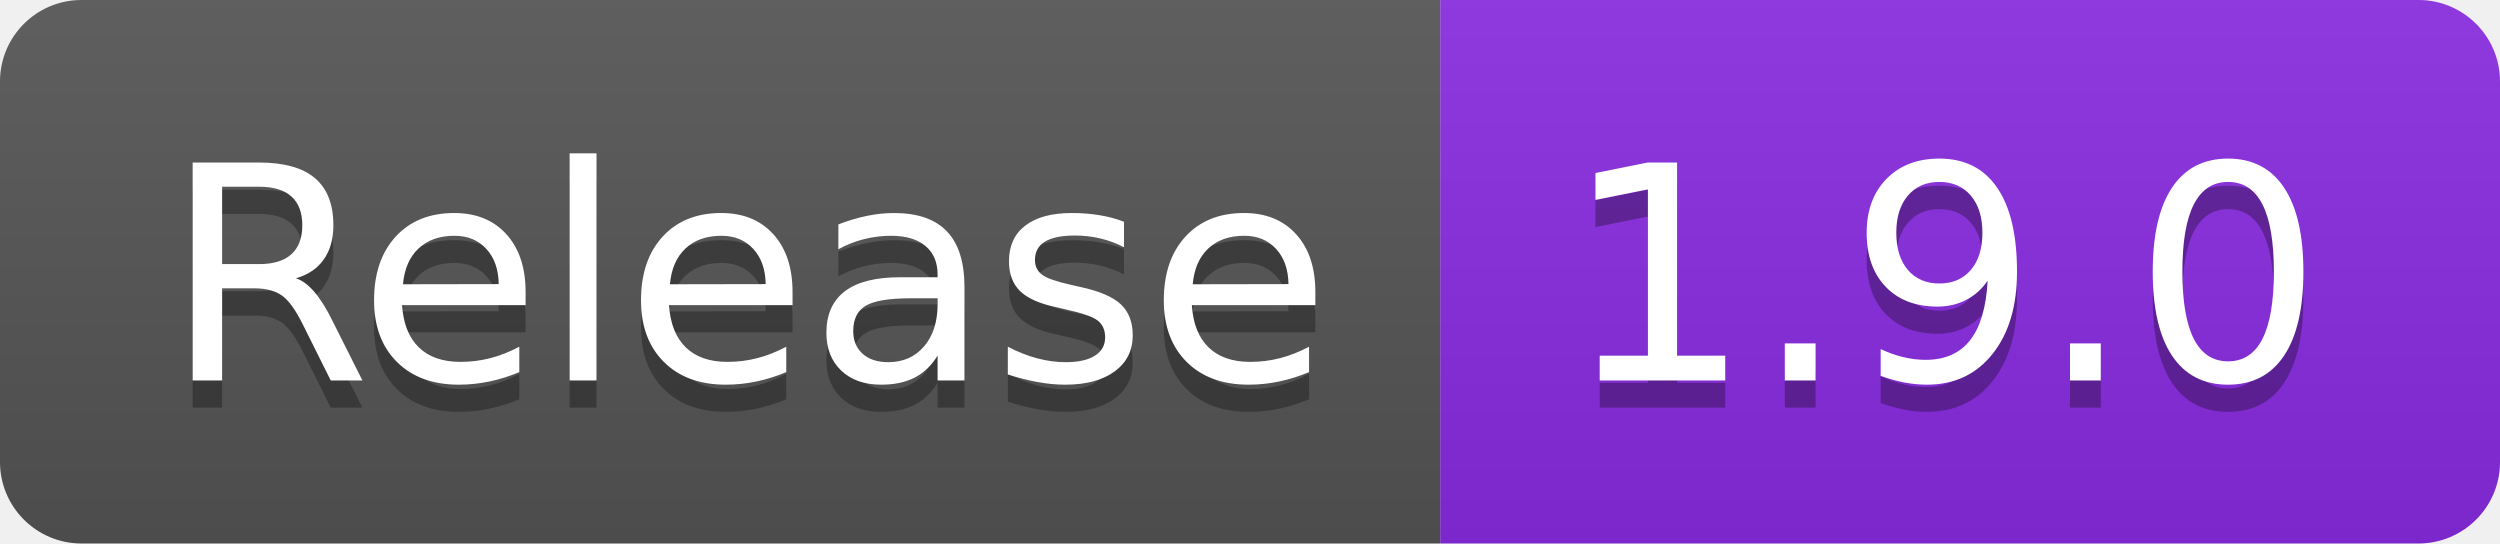
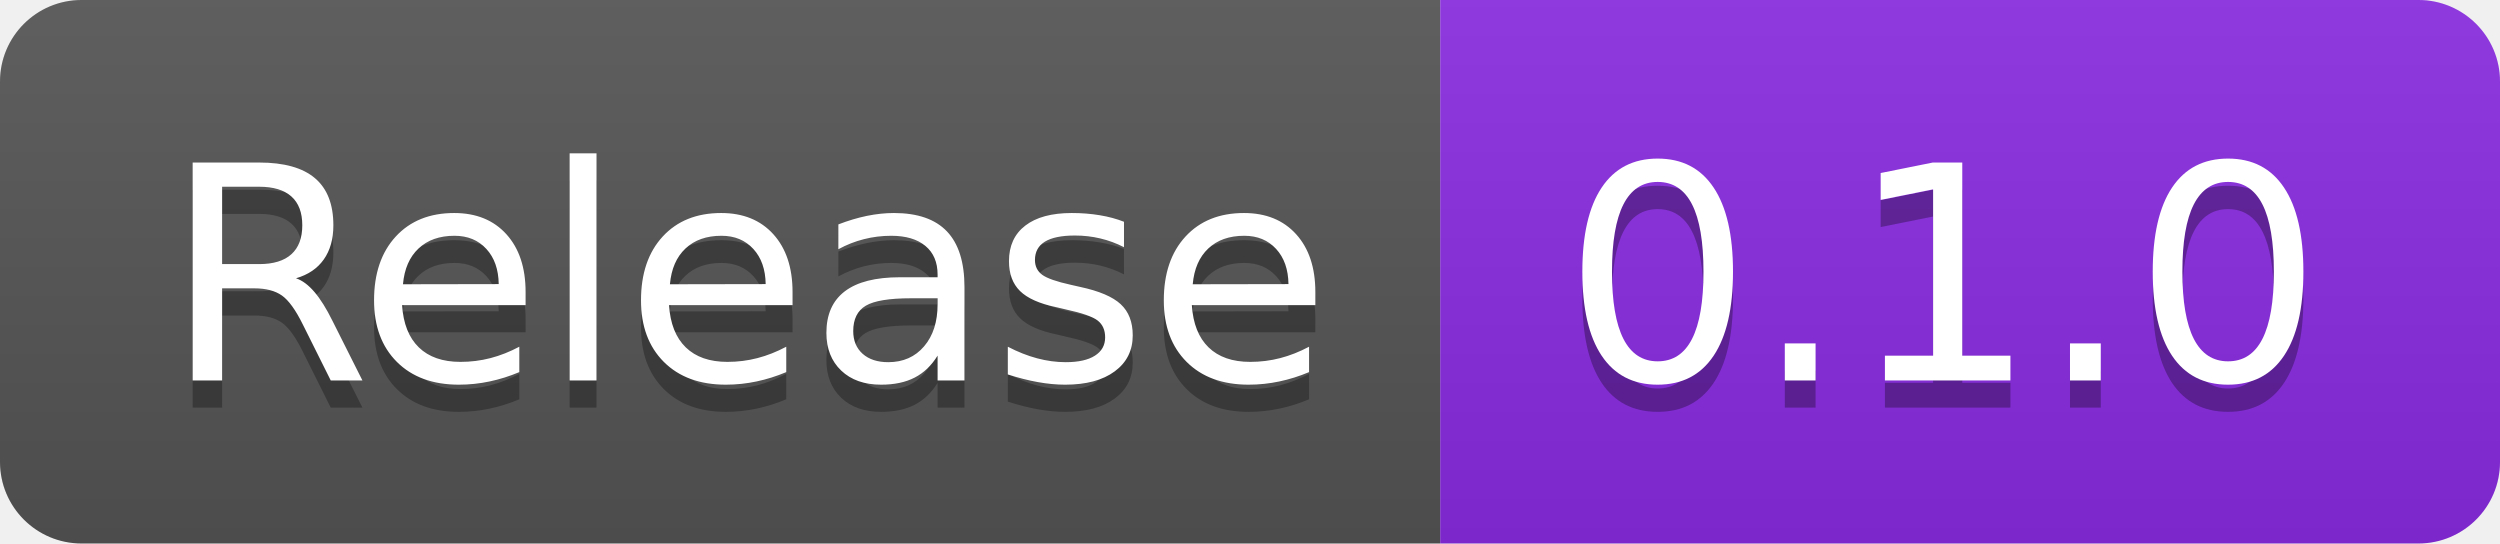
- <svg xmlns="http://www.w3.org/2000/svg" width="92" height="20" role="img" aria-label="Release: 1.9.0">
+ <svg xmlns="http://www.w3.org/2000/svg" width="92" height="20" role="img" aria-label="Release: 0.1.0">
  <linearGradient id="s" x2="0" y2="100%">
    <stop offset="0" stop-color="#bbb" stop-opacity=".1" />
    <stop offset="1" stop-opacity=".1" />
  </linearGradient>
  <clipPath id="r">
    <rect width="92" height="20" rx="3" fill="#fff" />
  </clipPath>
  <g clip-path="url(#r)">
    <rect width="53" height="20" fill="#555" />
    <rect x="53" width="39" height="20" fill="blueviolet" />
    <rect width="92" height="20" fill="url(#s)" />
  </g>
  <g fill="#fff" text-anchor="middle" font-family="Verdana,Geneva,DejaVu Sans,sans-serif" text-rendering="geometricPrecision" font-size="110">
    <text aria-hidden="true" x="275" y="150" fill="#010101" fill-opacity=".3" transform="scale(.1)" textLength="430">Release</text>
    <text x="275" y="140" transform="scale(.1)" fill="#fff" textLength="430">Release</text>
-     <text aria-hidden="true" x="715" y="150" fill="#010101" fill-opacity=".3" transform="scale(.1)" textLength="290">1.9.0</text>
-     <text x="715" y="140" transform="scale(.1)" fill="#fff" textLength="290">1.9.0</text>
+     <text aria-hidden="true" x="715" y="150" fill="#010101" fill-opacity=".3" transform="scale(.1)" textLength="290">0.1.0</text>
+     <text x="715" y="140" transform="scale(.1)" fill="#fff" textLength="290">0.1.0</text>
  </g>
</svg>
